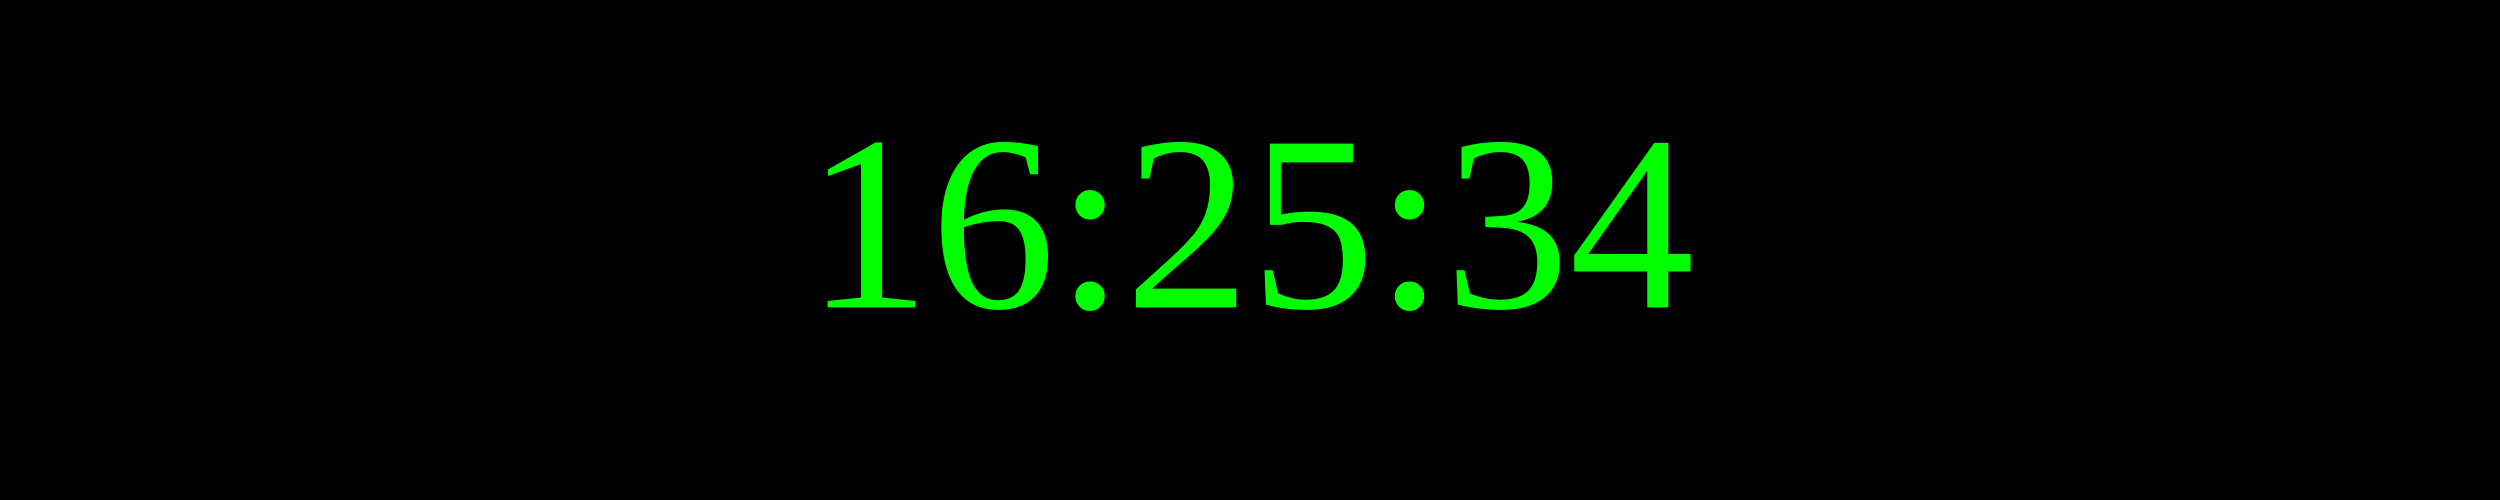
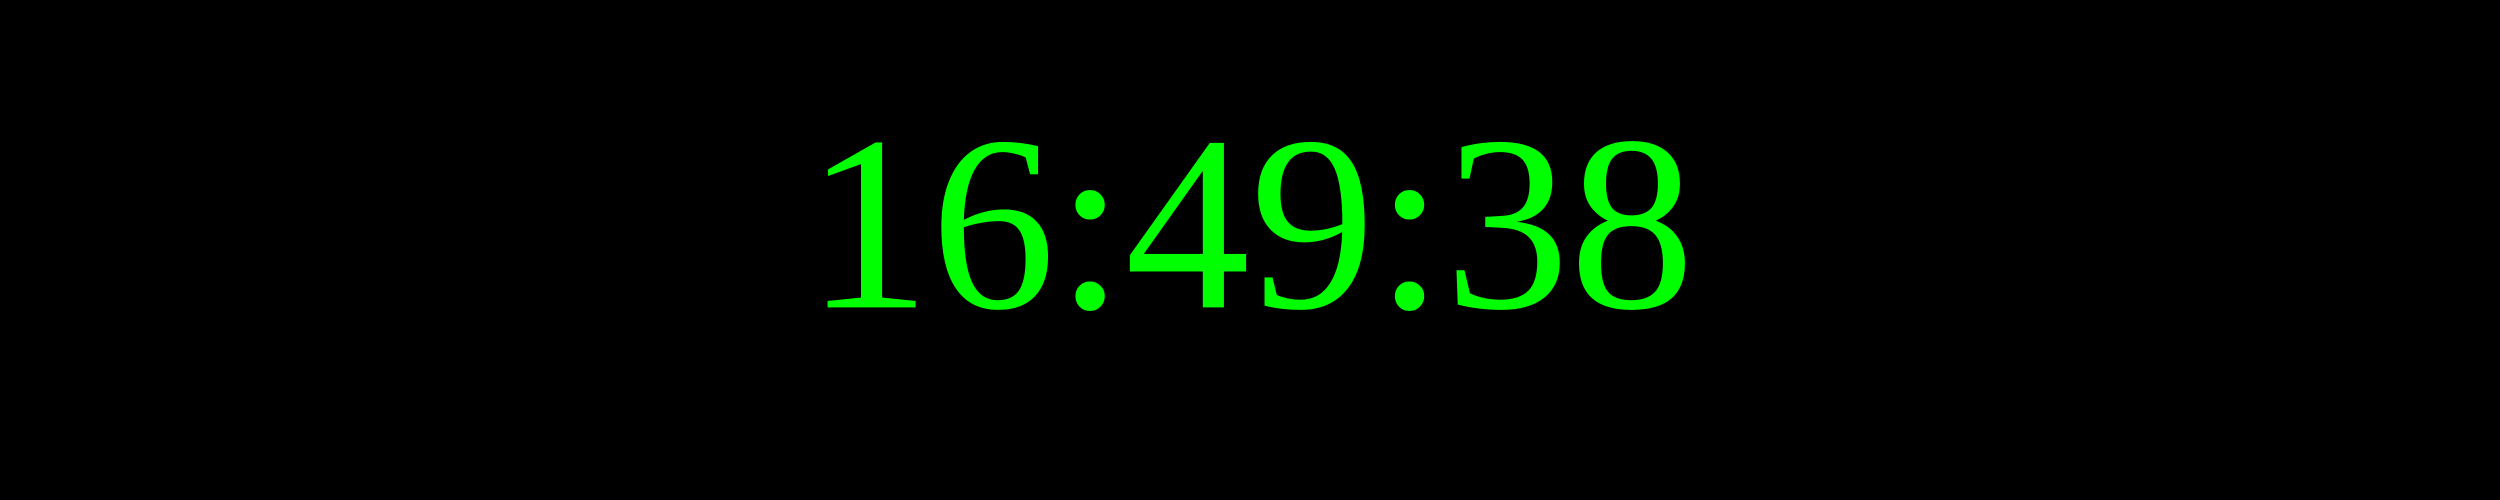
<svg xmlns="http://www.w3.org/2000/svg" width="250" height="50">
  <rect width="100%" height="100%" fill="black" />
  <text x="50%" y="50%" font-size="25" fill="lime" text-anchor="middle" dominant-baseline="middle">
- 16:25:34
+ 16:49:38
</text>
</svg>
